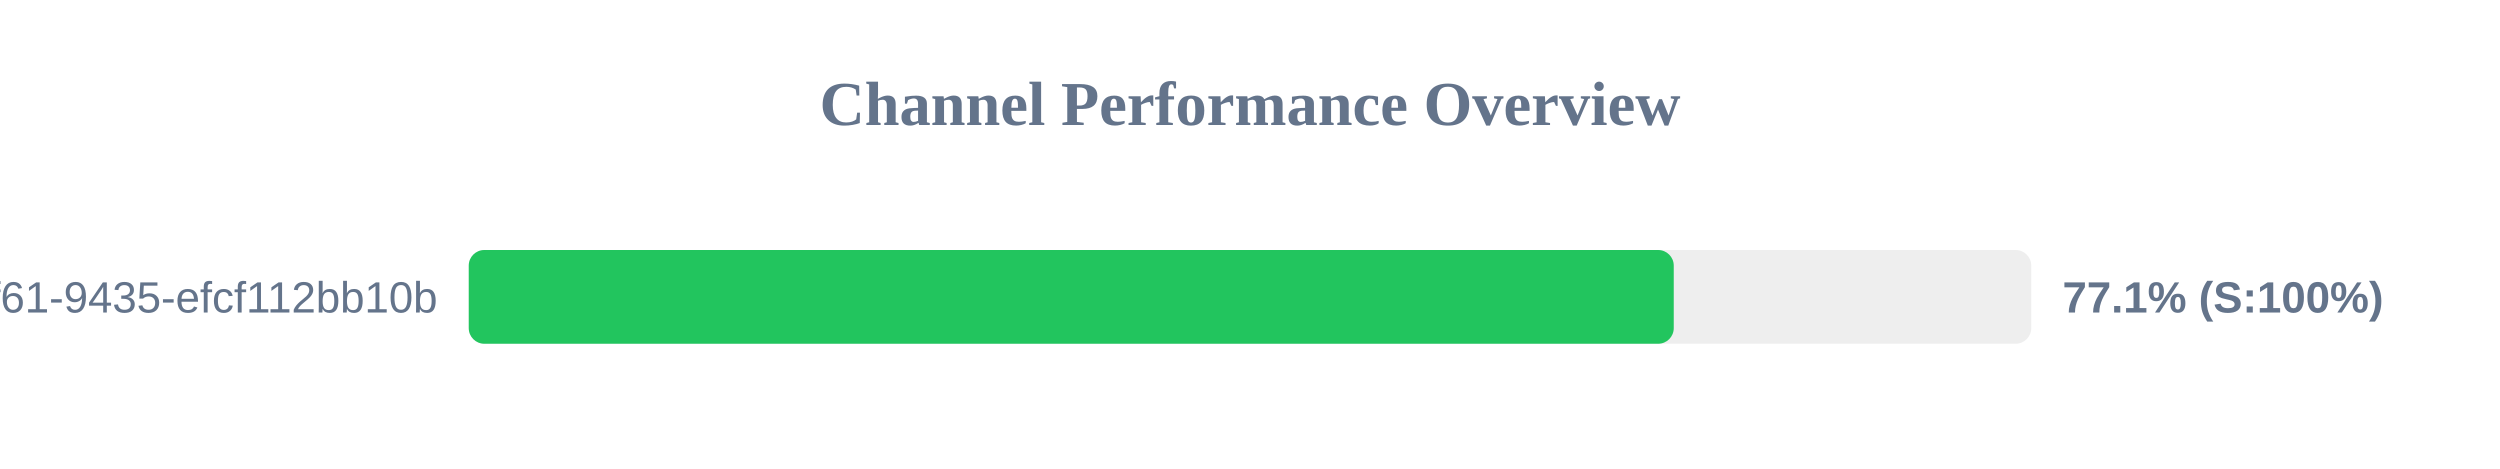
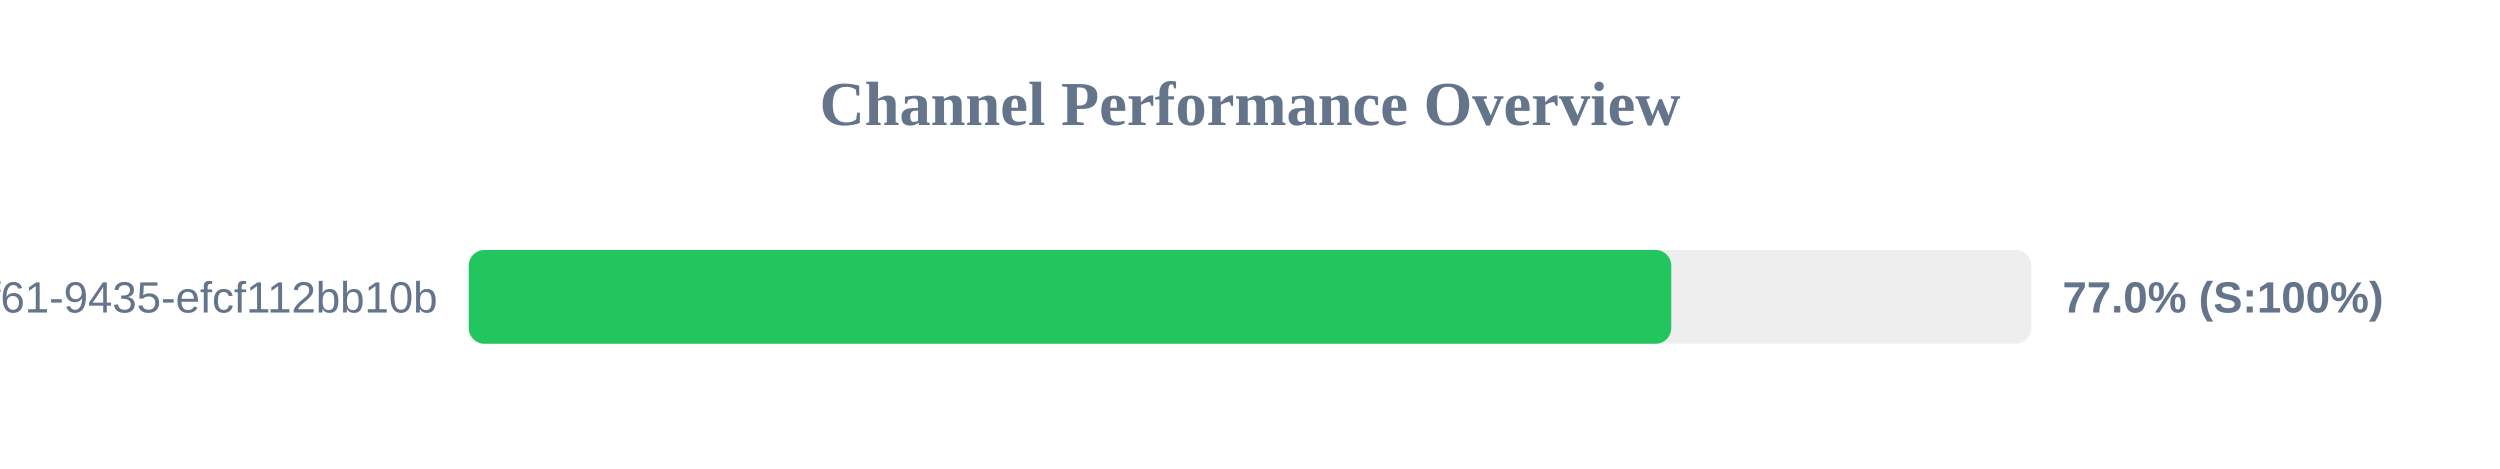
<svg xmlns="http://www.w3.org/2000/svg" width="800" height="150" version="1.1">
  <style>
        .row { font: 14px Arial; fill: #64748b; }
        .score { font: bold 14px Arial; fill: #64748b; }
    </style>
  <text x="400" y="40" text-anchor="middle" font-size="20px" font-weight="bold" fill="#64748b">Channel Performance Overview</text>
  <rect x="150" y="80" width="500" height="30" fill="#eee" rx="5" />
-   <rect x="150" y="80" width="385.6" height="30" fill="#22c55e" rx="5" />
+   <rect x="150" y="80" width="384.8" height="30" fill="#22c55e" rx="5" />
  <text x="140" y="100" text-anchor="end" class="row">?uuid=07c122ad-50b2-4f61-9435-efcf112bb10b</text>
-   <text x="660" y="100" text-anchor="start" class="score">77.1% (S:100%)</text>
+   <text x="660" y="100" text-anchor="start" class="score">77.0% (S:100%)</text>
</svg>
